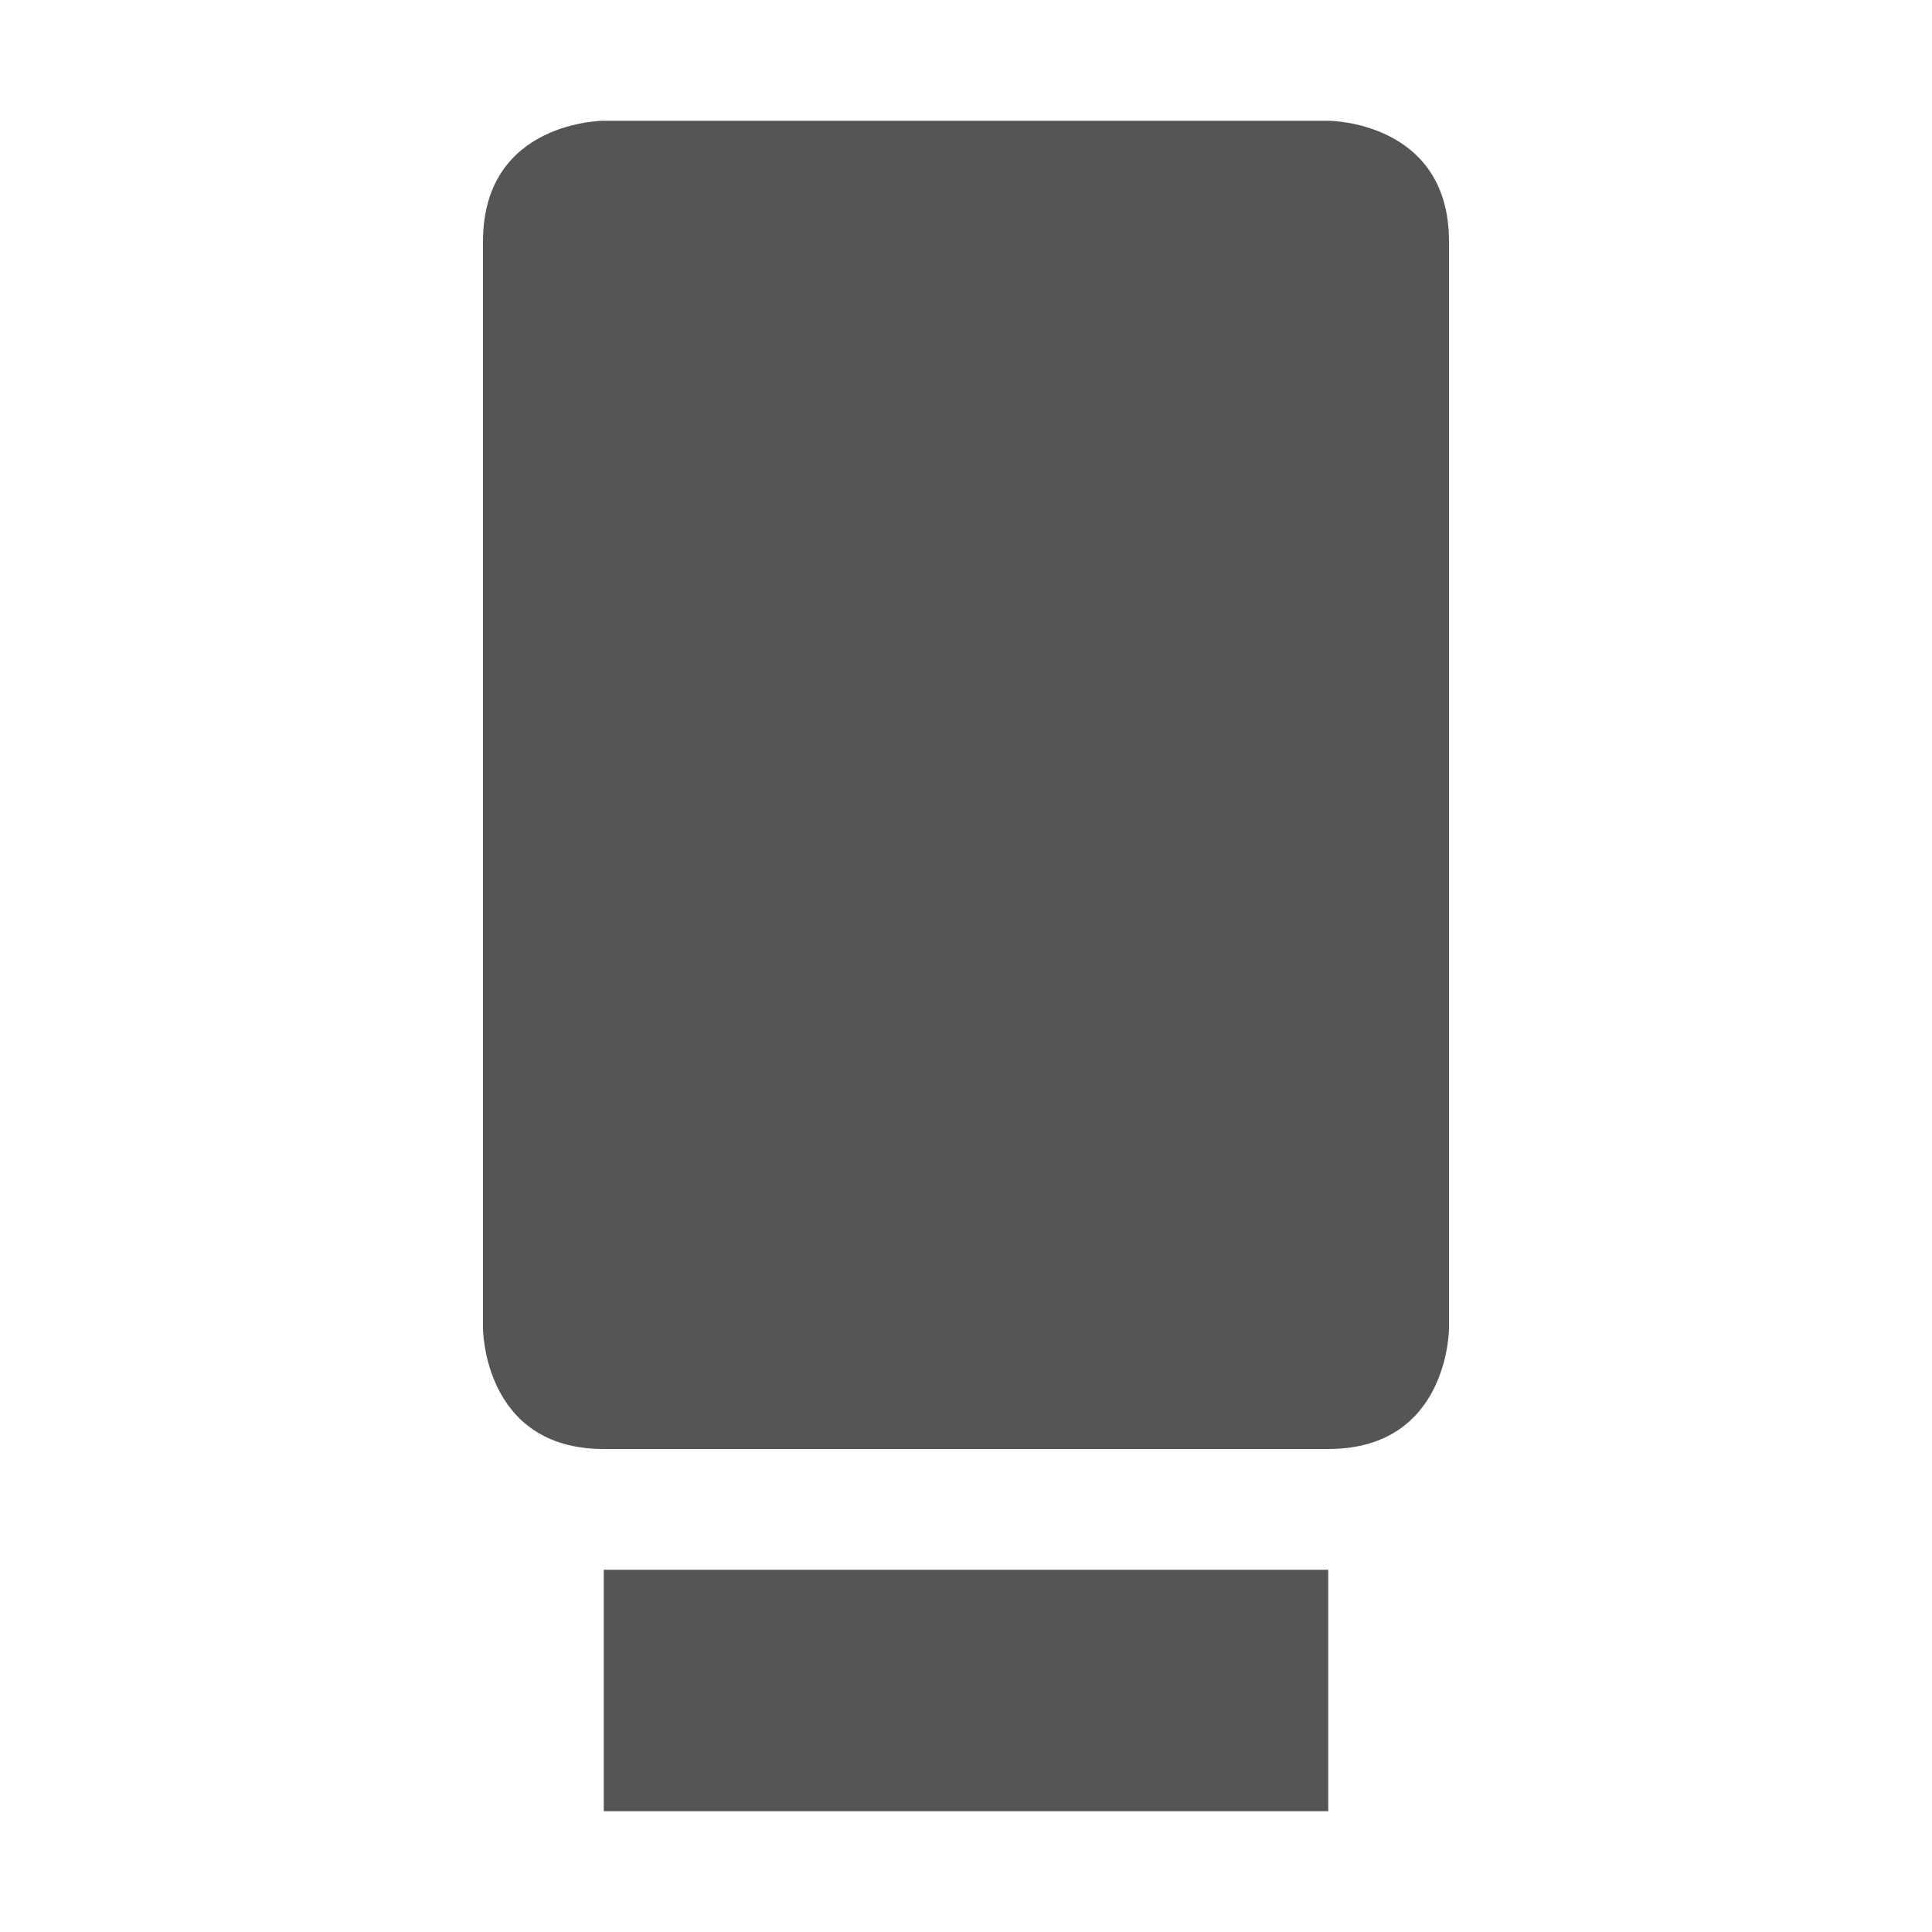
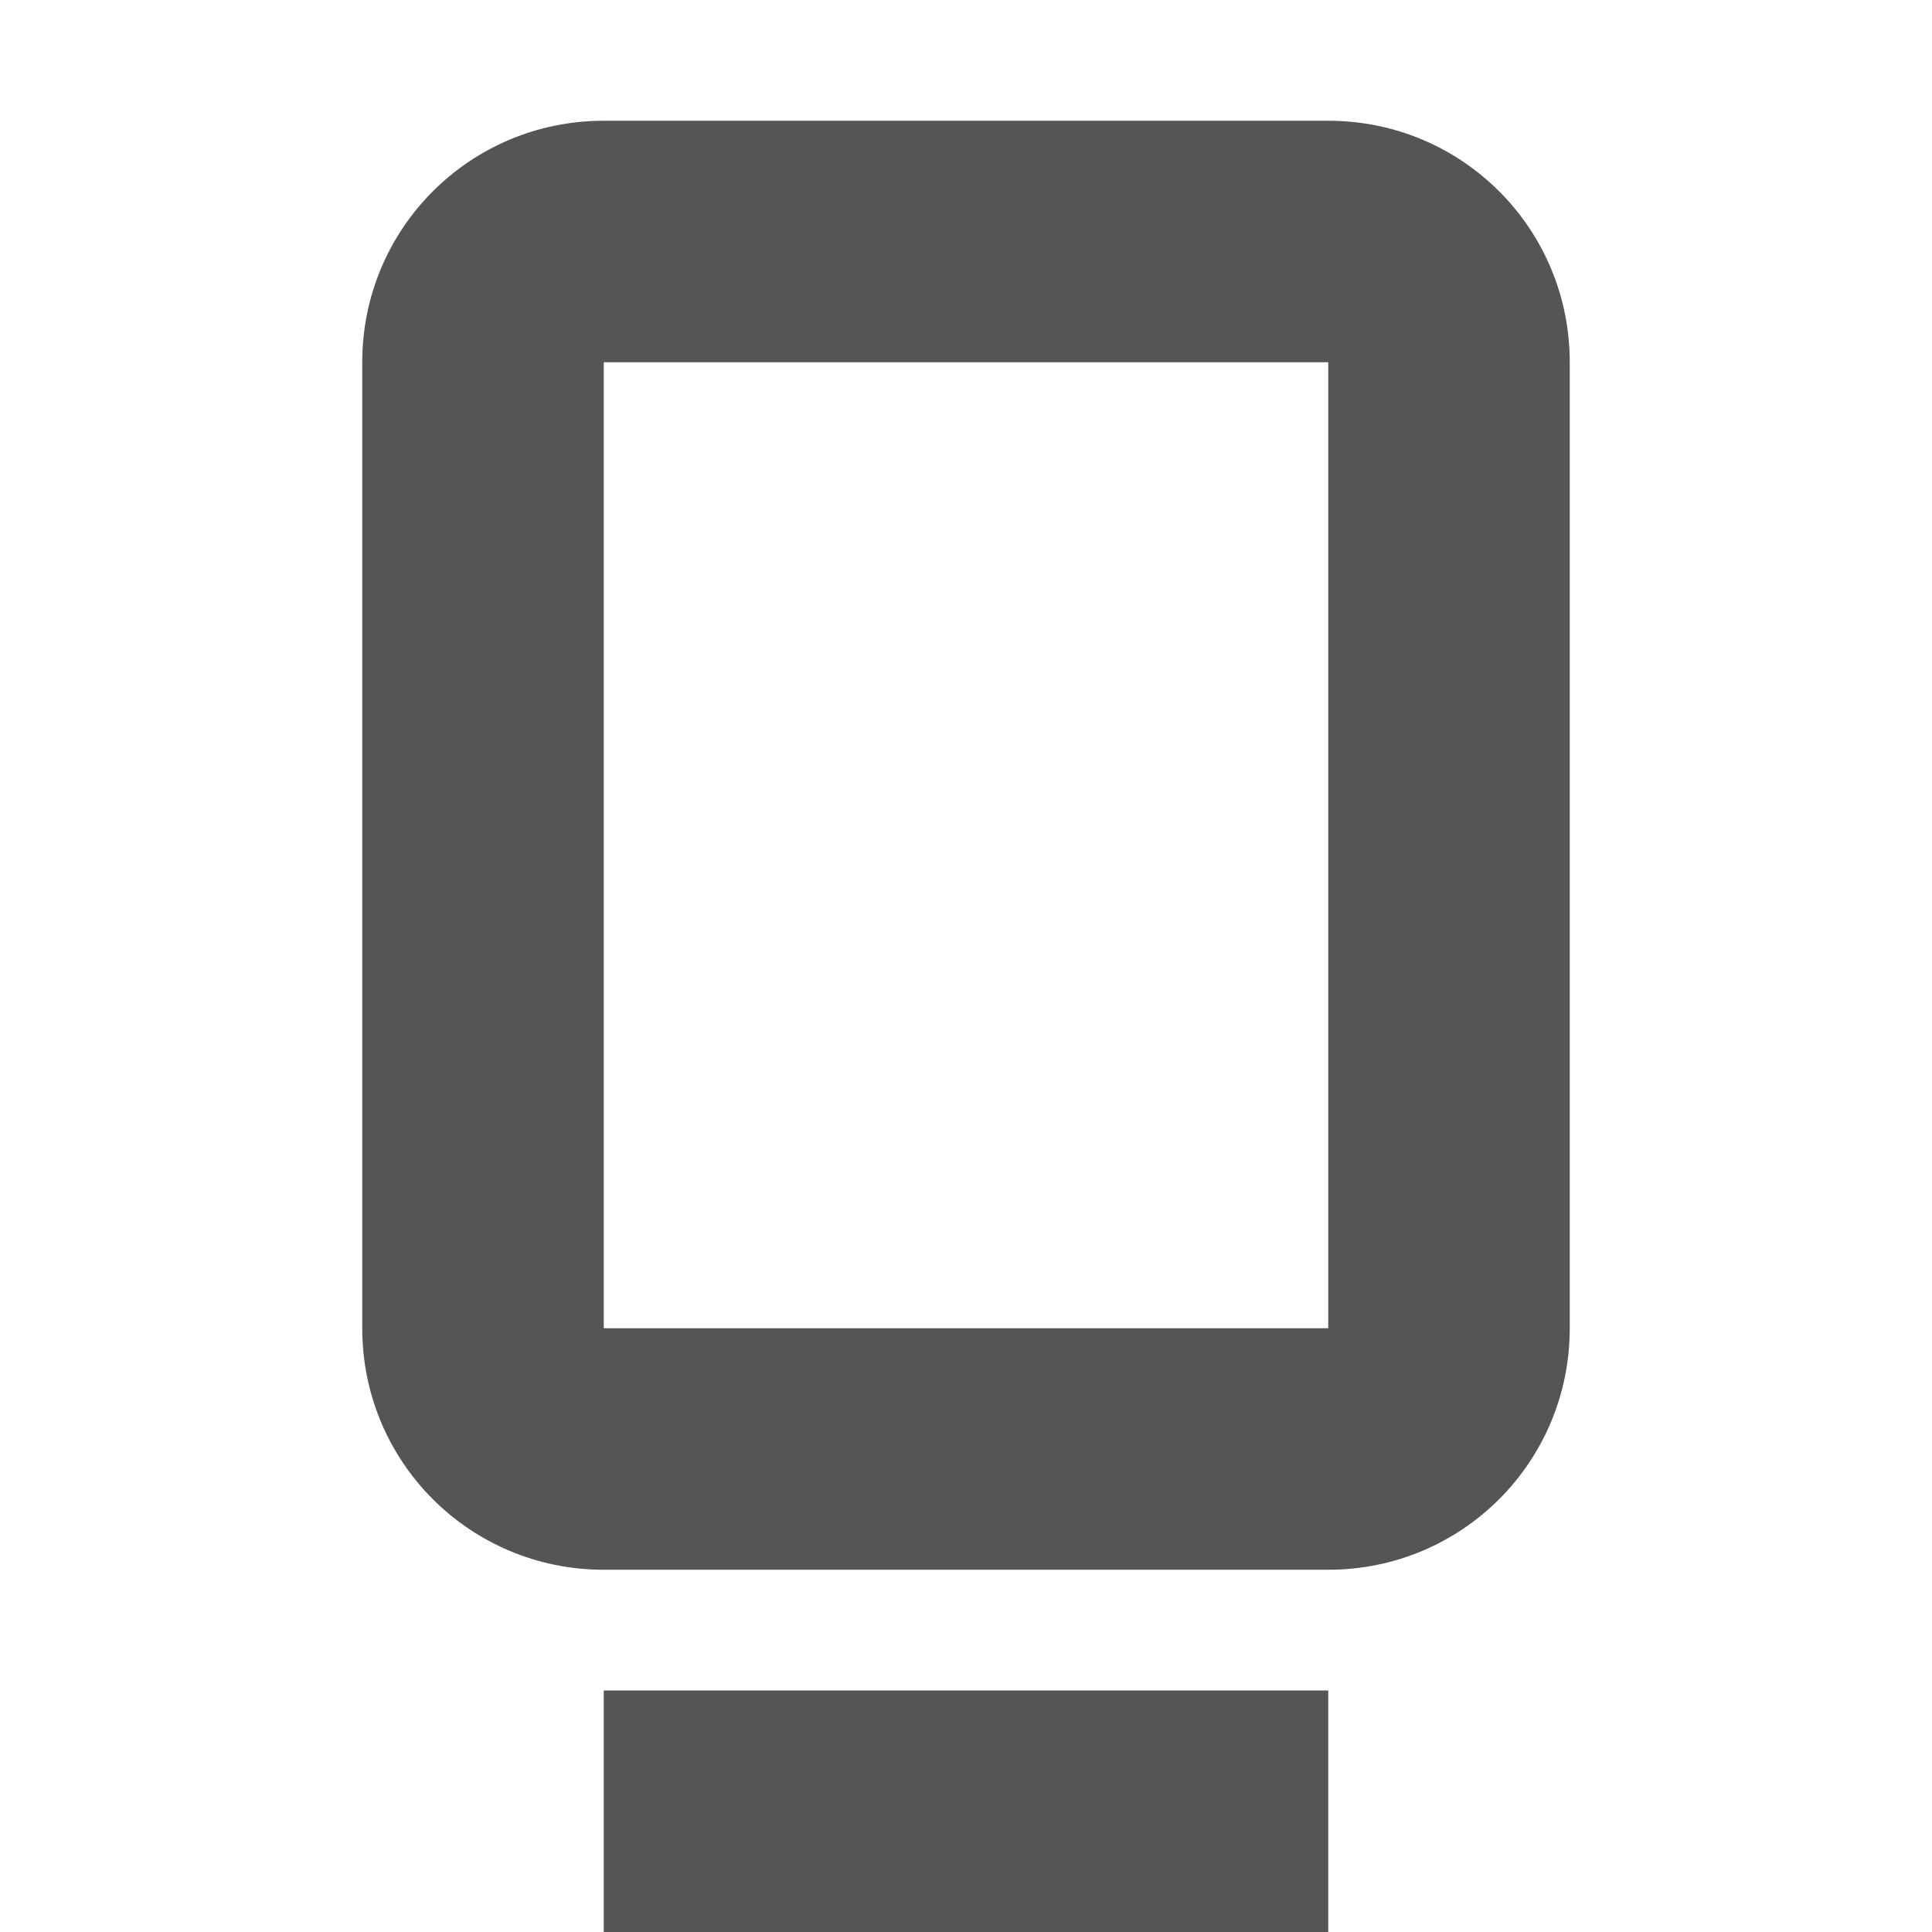
- <svg xmlns="http://www.w3.org/2000/svg" width="16" height="16">
-   <path d="M5 1S4 1 4 2v9s0 1 1 1h6c1 0 1-1 1-1V2c0-1-1-1-1-1zm0 12v2h6v-2z" fill="#555555" />
+ <svg xmlns="http://www.w3.org/2000/svg" width="16" height="16" version="1.1">
+   <path d="m5 14v2h6v-2z" fill="#555555" />
+   <path d="m5 1c-1.108 0-2 0.892-2 2v8c0 1.108 0.892 2 2 2h6c1.108 0 2-0.892 2-2v-8c0-1.108-0.892-2-2-2zm0 2h6v8h-6z" fill="#555555" stroke-linecap="square" stroke-width="4" style="paint-order:fill markers stroke" />
</svg>
